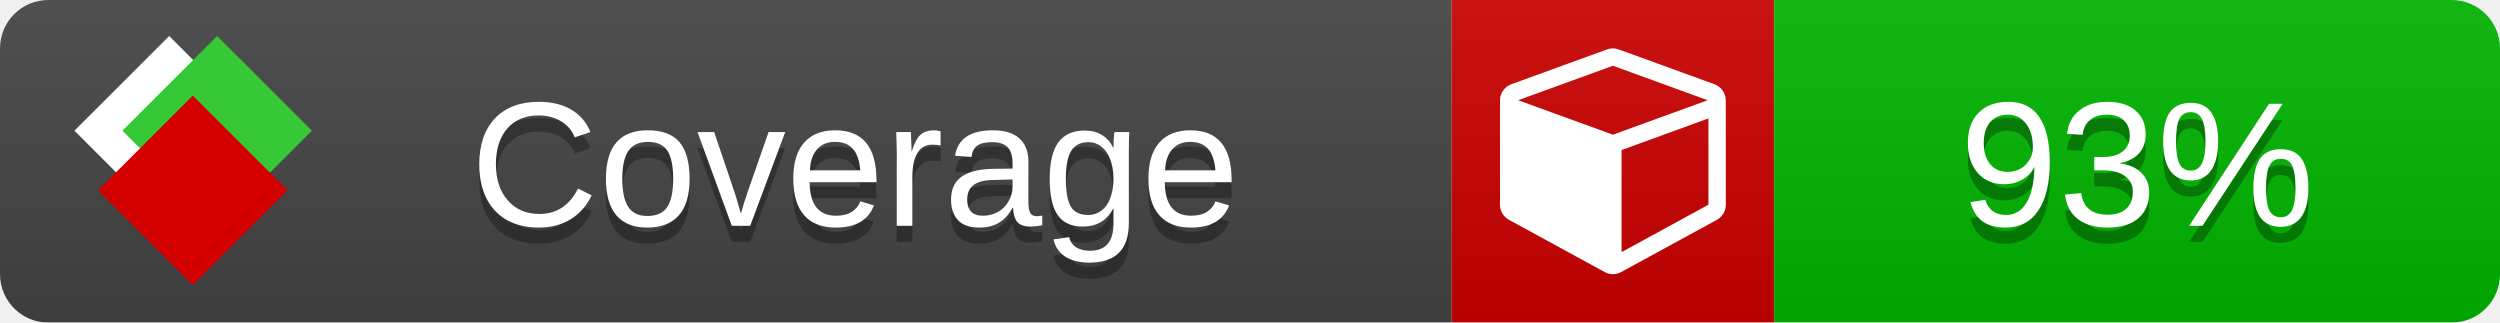
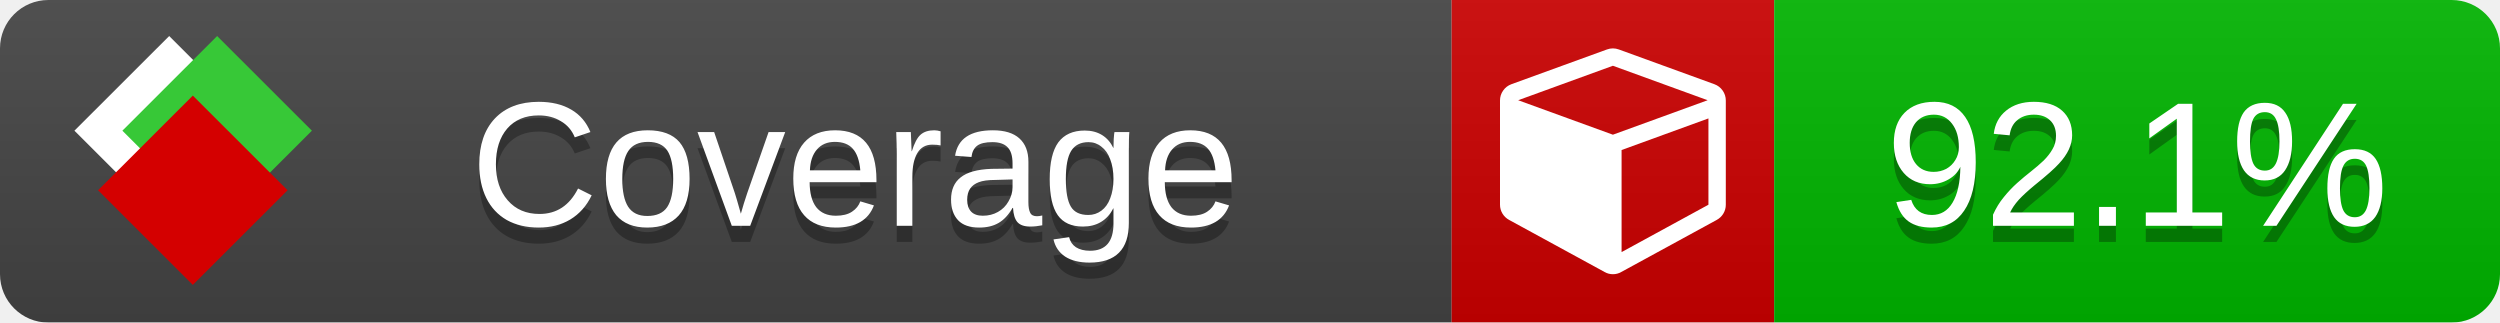
<svg xmlns="http://www.w3.org/2000/svg" xmlns:xlink="http://www.w3.org/1999/xlink" width="155" height="20">
  <style type="text/css">
          
            @keyframes fade1 {
                0% { visibility: visible; opacity: 1; }
               27% { visibility: visible; opacity: 1; }
               33% { visibility: hidden; opacity: 0; }
               60% { visibility: hidden; opacity: 0; }
               66% { visibility: hidden; opacity: 0; }
               93% { visibility: hidden; opacity: 0; }
              100% { visibility: visible; opacity: 1; }
            }
            @keyframes fade2 {
                0% { visibility: hidden; opacity: 0; }
               27% { visibility: hidden; opacity: 0; }
               33% { visibility: visible; opacity: 1; }
               60% { visibility: visible; opacity: 1; }
               66% { visibility: hidden; opacity: 0; }
               93% { visibility: hidden; opacity: 0; }
              100% { visibility: hidden; opacity: 0; }
            }
            @keyframes fade3 {
                0% { visibility: hidden; opacity: 0; }
               27% { visibility: hidden; opacity: 0; }
               33% { visibility: hidden; opacity: 0; }
               60% { visibility: hidden; opacity: 0; }
               66% { visibility: visible; opacity: 1; }
               93% { visibility: visible; opacity: 1; }
              100% { visibility: hidden; opacity: 0; }
            }
            .linecoverage {
                animation-duration: 15s;
                animation-name: fade1;
                animation-iteration-count: infinite;
            }
            .branchcoverage {
                animation-duration: 15s;
                animation-name: fade2;
                animation-iteration-count: infinite;
            }
            .methodcoverage {
                animation-duration: 15s;
                animation-name: fade3;
                animation-iteration-count: infinite;
            }
          
    </style>
  <defs>
    <linearGradient id="gradient" x2="0" y2="100%">
      <stop offset="0" stop-color="#bbb" stop-opacity=".1" />
      <stop offset="1" stop-opacity=".1" />
    </linearGradient>
    <linearGradient id="c">
      <stop offset="0" stop-color="#d40000" />
      <stop offset="1" stop-color="#ff2a2a" />
    </linearGradient>
    <linearGradient id="a">
      <stop offset="0" stop-color="#e0e0de" />
      <stop offset="1" stop-color="#fff" />
    </linearGradient>
    <linearGradient id="b">
      <stop offset="0" stop-color="#37c837" />
      <stop offset="1" stop-color="#217821" />
    </linearGradient>
    <linearGradient xlink:href="#a" id="e" x1="106.44" x2="69.96" y1="-11.96" y2="-46.84" gradientTransform="matrix(-.8426 -.00045 -.00045 -.8426 -94.27 -75.82)" gradientUnits="userSpaceOnUse" />
    <linearGradient xlink:href="#b" id="f" x1="56.19" x2="77.97" y1="-23.45" y2="10.62" gradientTransform="matrix(.8426 .00045 .00045 .8426 94.27 75.82)" gradientUnits="userSpaceOnUse" />
    <linearGradient xlink:href="#c" id="g" x1="79.98" x2="132.9" y1="10.79" y2="10.79" gradientTransform="matrix(.8426 .00045 .00045 .8426 94.27 75.82)" gradientUnits="userSpaceOnUse" />
    <mask id="mask">
      <rect width="155" height="20" rx="3" fill="#fff" />
    </mask>
    <g id="icon" transform="matrix(.04486 0 0 .04481 -.48 -.63)">
      <rect width="52.92" height="52.92" x="-109.72" y="-27.13" fill="url(#e)" transform="rotate(-135)" />
      <rect width="52.92" height="52.92" x="70.19" y="-39.18" fill="url(#f)" transform="rotate(45)" />
      <rect width="52.92" height="52.92" x="80.05" y="-15.74" fill="url(#g)" transform="rotate(45)" />
    </g>
  </defs>
  <g mask="url(#mask)">
    <rect x="0" y="0" width="90" height="20" fill="#444" />
    <rect x="90" y="0" width="20" height="20" fill="#c00" />
    <rect x="110" y="0" width="45" height="20" fill="#00B600" />
    <rect x="0" y="0" width="155" height="20" fill="url(#gradient)" />
  </g>
  <g>
    <path class="" fill="#fff" d="m 100.538,15.629 5.385,-2.936 v -5.351 l -5.385,1.96 z M 100,8.351 105.873,6.214 100,4.077 94.127,6.214 Z m 7,-2.12 v 6.462 q 0,0.294 -0.151,0.547 -0.151,0.252 -0.412,0.395 l -5.923,3.231 q -0.236,0.135 -0.513,0.135 -0.278,0 -0.513,-0.135 l -5.923,-3.231 Q 93.303,13.492 93.151,13.239 93,12.987 93,12.692 v -6.462 q 0,-0.337 0.194,-0.614 0.194,-0.278 0.513,-0.395 l 5.923,-2.154 q 0.185,-0.067 0.37,-0.067 0.185,0 0.37,0.067 l 5.923,2.154 q 0.32,0.118 0.513,0.395 Q 107,5.894 107,6.231 Z" />
  </g>
  <g fill="#fff" text-anchor="middle" font-family="Verdana,Arial,Geneva,sans-serif" font-size="11">
    <a xlink:href="https://github.com/danielpalme/ReportGenerator" target="_top">
      <use xlink:href="#icon" transform="translate(3,1) scale(3.5)" />
    </a>
    <text x="53" y="15" fill="#010101" fill-opacity=".3">Coverage</text>
    <text x="53" y="14" fill="#fff">Coverage</text>
-     <text class="" x="132.5" y="15" fill="#010101" fill-opacity=".3">93%</text>
-     <text class="" x="132.5" y="14">93%</text>
+     <text class="" x="132.5" y="15" fill="#010101" fill-opacity=".3">92.1%</text>
+     <text class="" x="132.5" y="14">92.1%</text>
  </g>
  <g>
    <rect class="" x="90" y="0" width="65" height="20" fill-opacity="0" />
  </g>
</svg>
